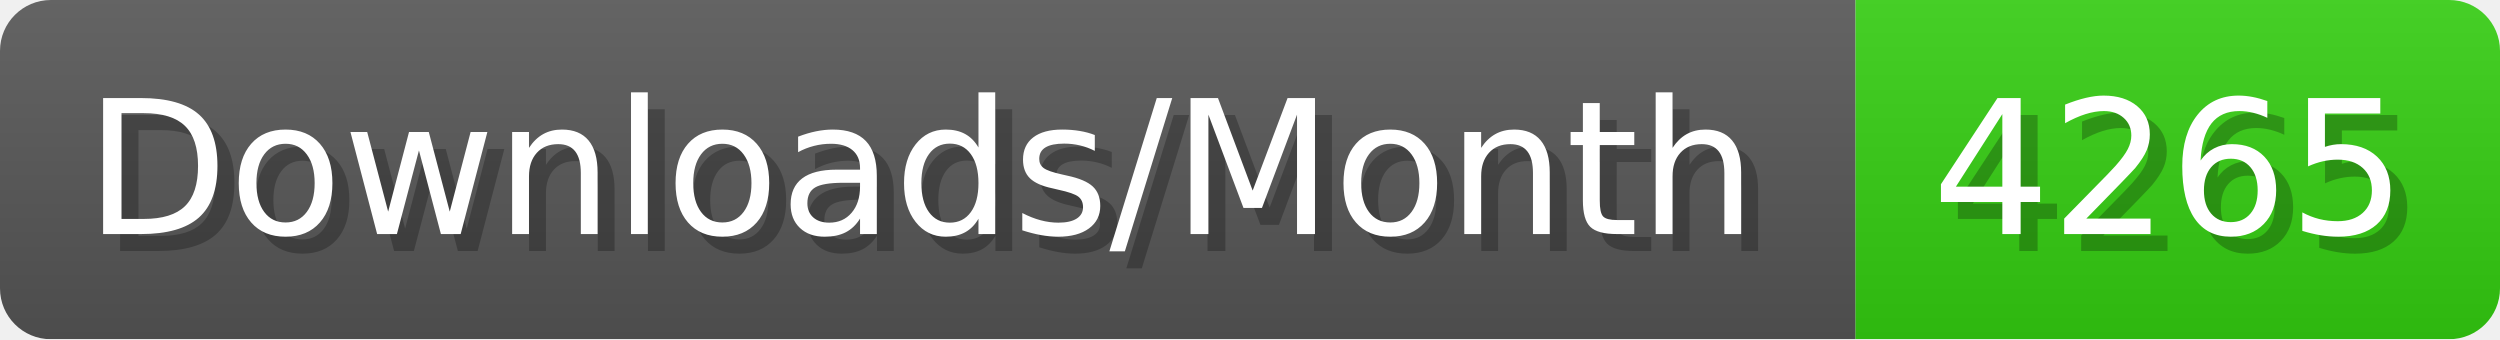
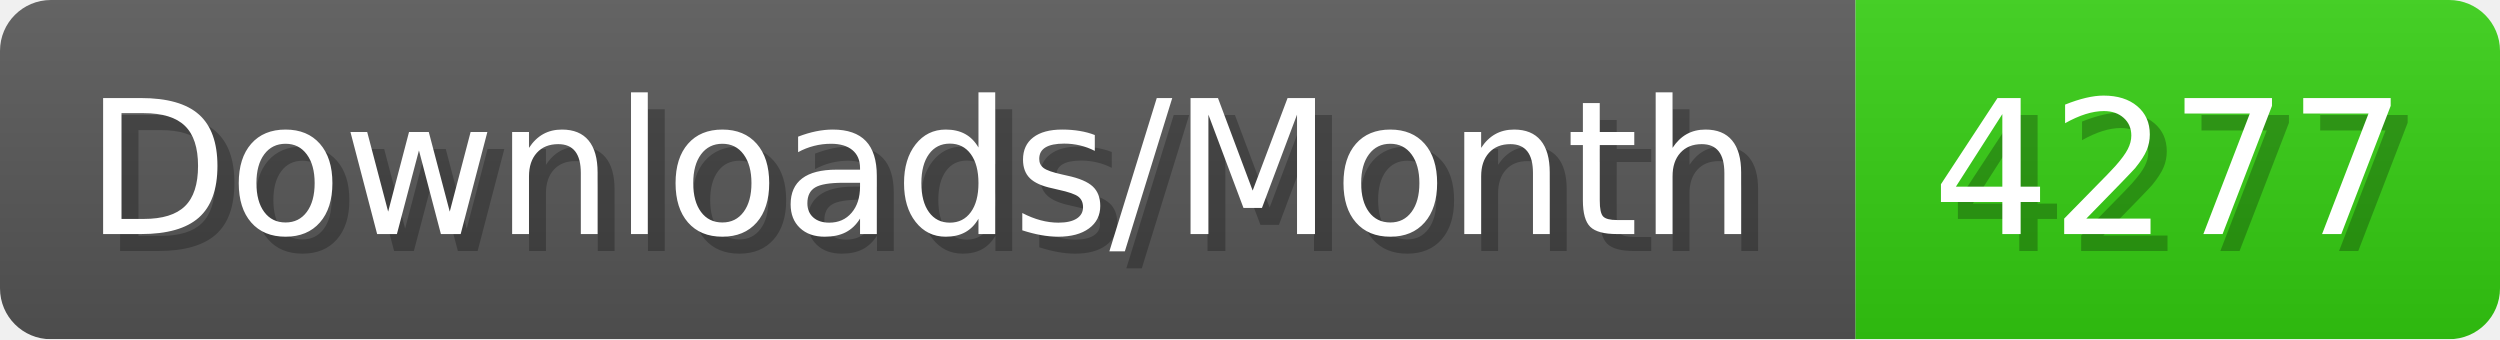
- <svg xmlns="http://www.w3.org/2000/svg" width="147.4" height="20" viewBox="0 0 1474 200" role="img" aria-label="Downloads/Month: 4265">
+ <svg xmlns="http://www.w3.org/2000/svg" width="147.4" height="20" viewBox="0 0 1474 200" role="img" aria-label="Downloads/Month: 4277">
  <linearGradient id="YlXUI" x2="0" y2="100%">
    <stop offset="0" stop-opacity=".1" stop-color="#EEE" />
    <stop offset="1" stop-opacity=".1" />
  </linearGradient>
  <mask id="JHhop">
    <rect width="1474" height="200" rx="30" fill="#FFF" />
  </mask>
  <g mask="url(#JHhop)">
    <rect width="1094" height="200" fill="#555" />
    <rect width="380" height="200" fill="#3C1" x="1094" />
    <rect width="1474" height="200" fill="url(#YlXUI)" />
  </g>
  <g aria-hidden="true" fill="#fff" text-anchor="start" font-family="Verdana,DejaVu Sans,sans-serif" font-size="110">
    <text x="60" y="148" textLength="994" fill="#000" opacity="0.25">Downloads/Month</text>
    <text x="50" y="138" textLength="994">Downloads/Month</text>
-     <text x="1149" y="148" textLength="280" fill="#000" opacity="0.25">4265</text>
-     <text x="1139" y="138" textLength="280">4265</text>
+     <text x="1149" y="148" textLength="280" fill="#000" opacity="0.25">4277</text>
+     <text x="1139" y="138" textLength="280">4277</text>
  </g>
</svg>
